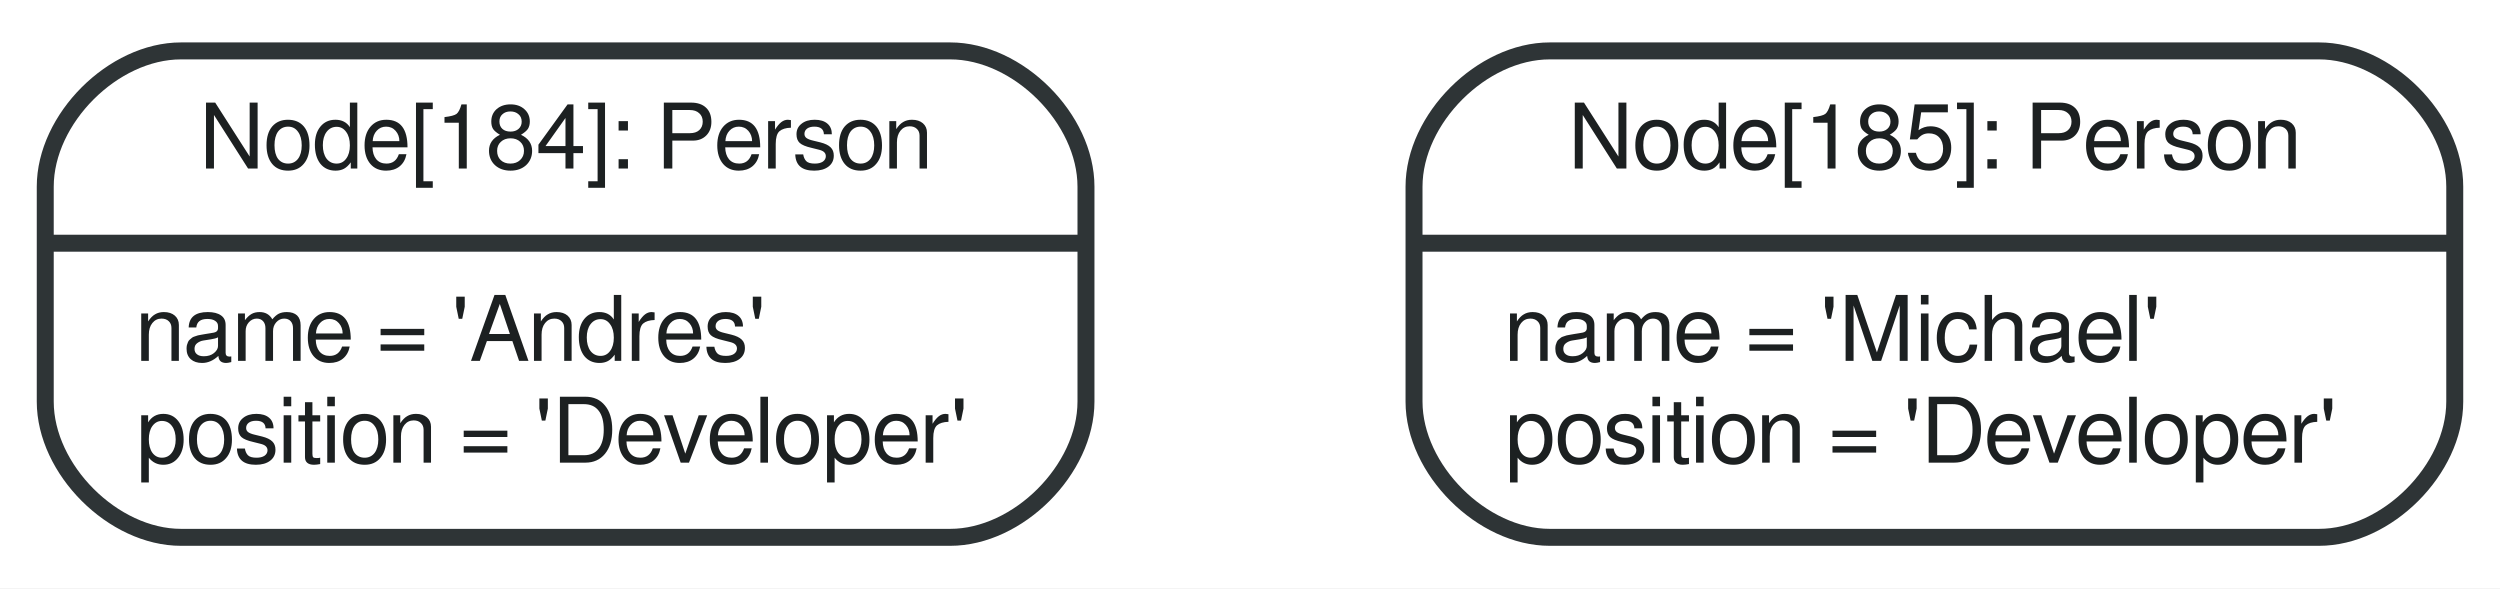
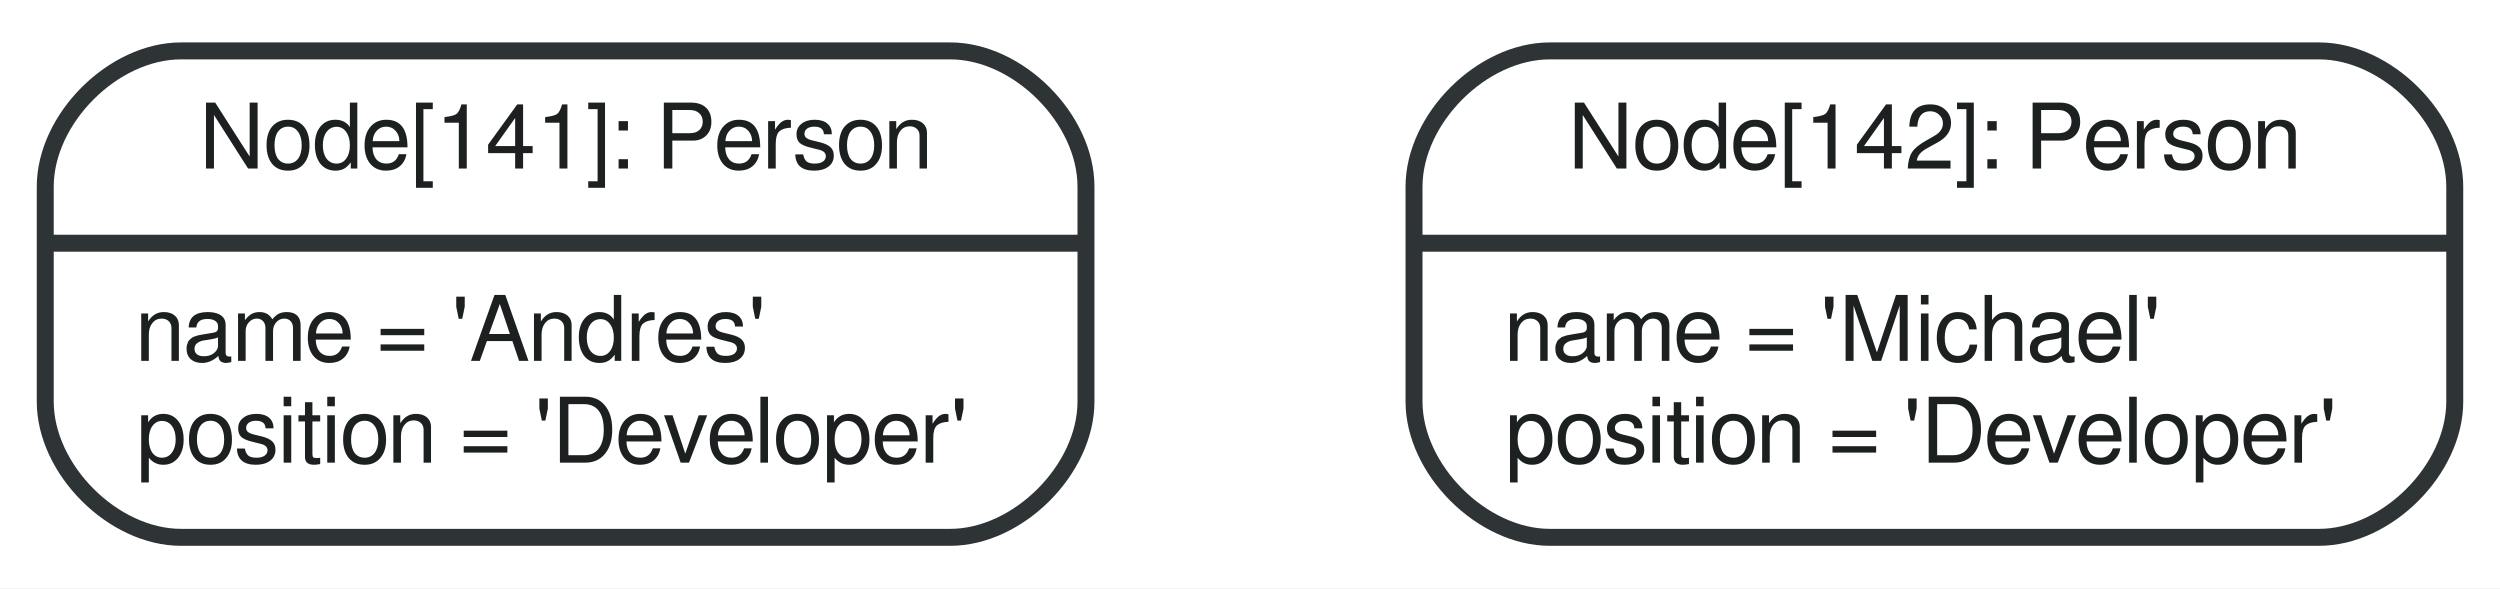
<svg xmlns="http://www.w3.org/2000/svg" width="221pt" height="52pt" viewBox="0.00 0.00 221.00 52.00">
  <g id="graph0" class="graph" transform="scale(1 1) rotate(0) translate(4 48)">
    <polygon fill="white" stroke="none" points="-4,4 -4,-48 217,-48 217,4 -4,4" />
    <g id="node1" class="node">
      <path fill="#ffffff" stroke="#2e3436" stroke-width="1.5" d="M12,-0.5C12,-0.5 80,-0.5 80,-0.5 86,-0.5 92,-6.5 92,-12.5 92,-12.5 92,-31.5 92,-31.5 92,-37.5 86,-43.5 80,-43.5 80,-43.5 12,-43.5 12,-43.5 6,-43.5 0,-37.5 0,-31.5 0,-31.5 0,-12.5 0,-12.5 0,-6.5 6,-0.5 12,-0.5" />
-       <text text-anchor="middle" x="46" y="-33.1" font-family="FreeSans" font-size="8.00" fill="#1c2021">Node[184]: Person</text>
+       <text text-anchor="middle" x="46" y="-33.1" font-family="FreeSans" font-size="8.00" fill="#1c2021">Node[141]: Person</text>
      <polyline fill="none" stroke="#2e3436" stroke-width="1.5" points="0,-26.5 92,-26.5 " />
      <text text-anchor="start" x="8" y="-16.1" font-family="FreeSans" font-size="8.00" fill="#1c2021">name = 'Andres'</text>
      <text text-anchor="start" x="8" y="-7.1" font-family="FreeSans" font-size="8.00" fill="#1c2021">position = 'Developer'</text>
    </g>
    <g id="node2" class="node">
      <path fill="#ffffff" stroke="#2e3436" stroke-width="1.5" d="M133,-0.5C133,-0.5 201,-0.5 201,-0.5 207,-0.5 213,-6.5 213,-12.5 213,-12.5 213,-31.5 213,-31.5 213,-37.5 207,-43.5 201,-43.5 201,-43.5 133,-43.5 133,-43.5 127,-43.5 121,-37.5 121,-31.5 121,-31.5 121,-12.5 121,-12.5 121,-6.5 127,-0.5 133,-0.5" />
-       <text text-anchor="middle" x="167" y="-33.1" font-family="FreeSans" font-size="8.00" fill="#1c2021">Node[185]: Person</text>
+       <text text-anchor="middle" x="167" y="-33.1" font-family="FreeSans" font-size="8.00" fill="#1c2021">Node[142]: Person</text>
      <polyline fill="none" stroke="#2e3436" stroke-width="1.5" points="121,-26.5 213,-26.5 " />
      <text text-anchor="start" x="129" y="-16.1" font-family="FreeSans" font-size="8.00" fill="#1c2021">name = 'Michael'</text>
      <text text-anchor="start" x="129" y="-7.1" font-family="FreeSans" font-size="8.00" fill="#1c2021">position = 'Developer'</text>
    </g>
  </g>
</svg>
